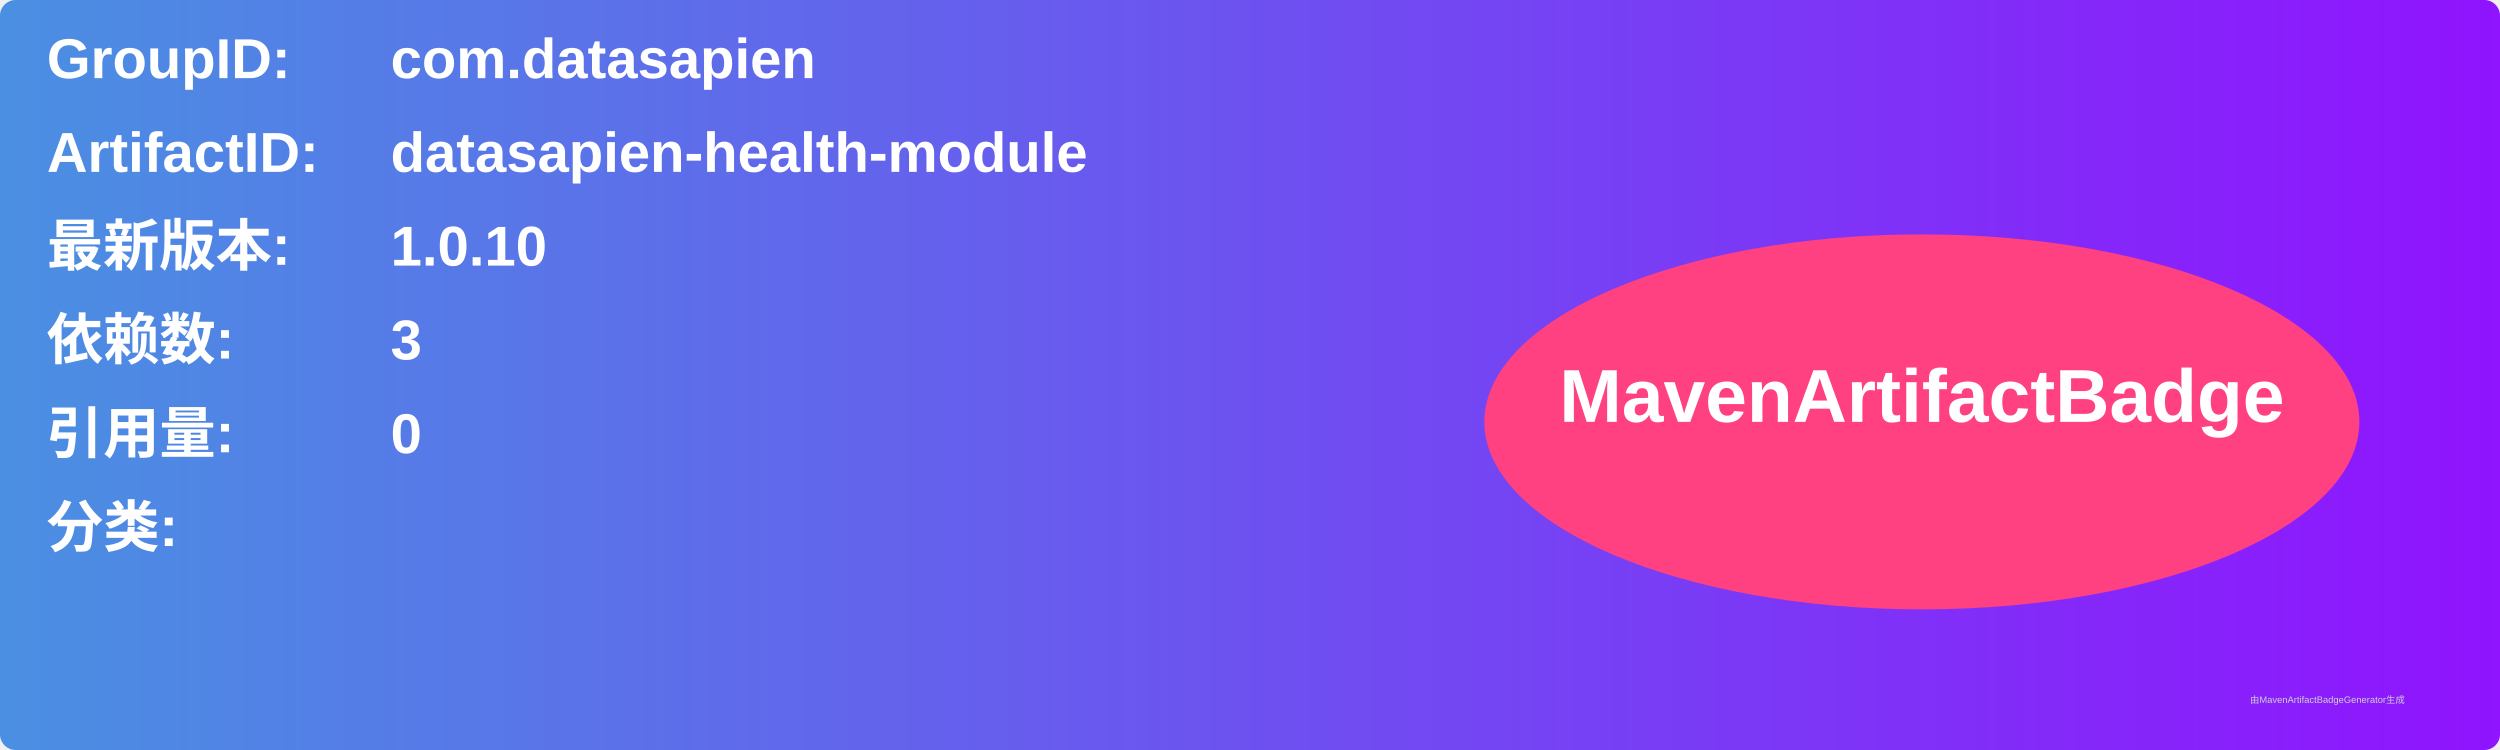
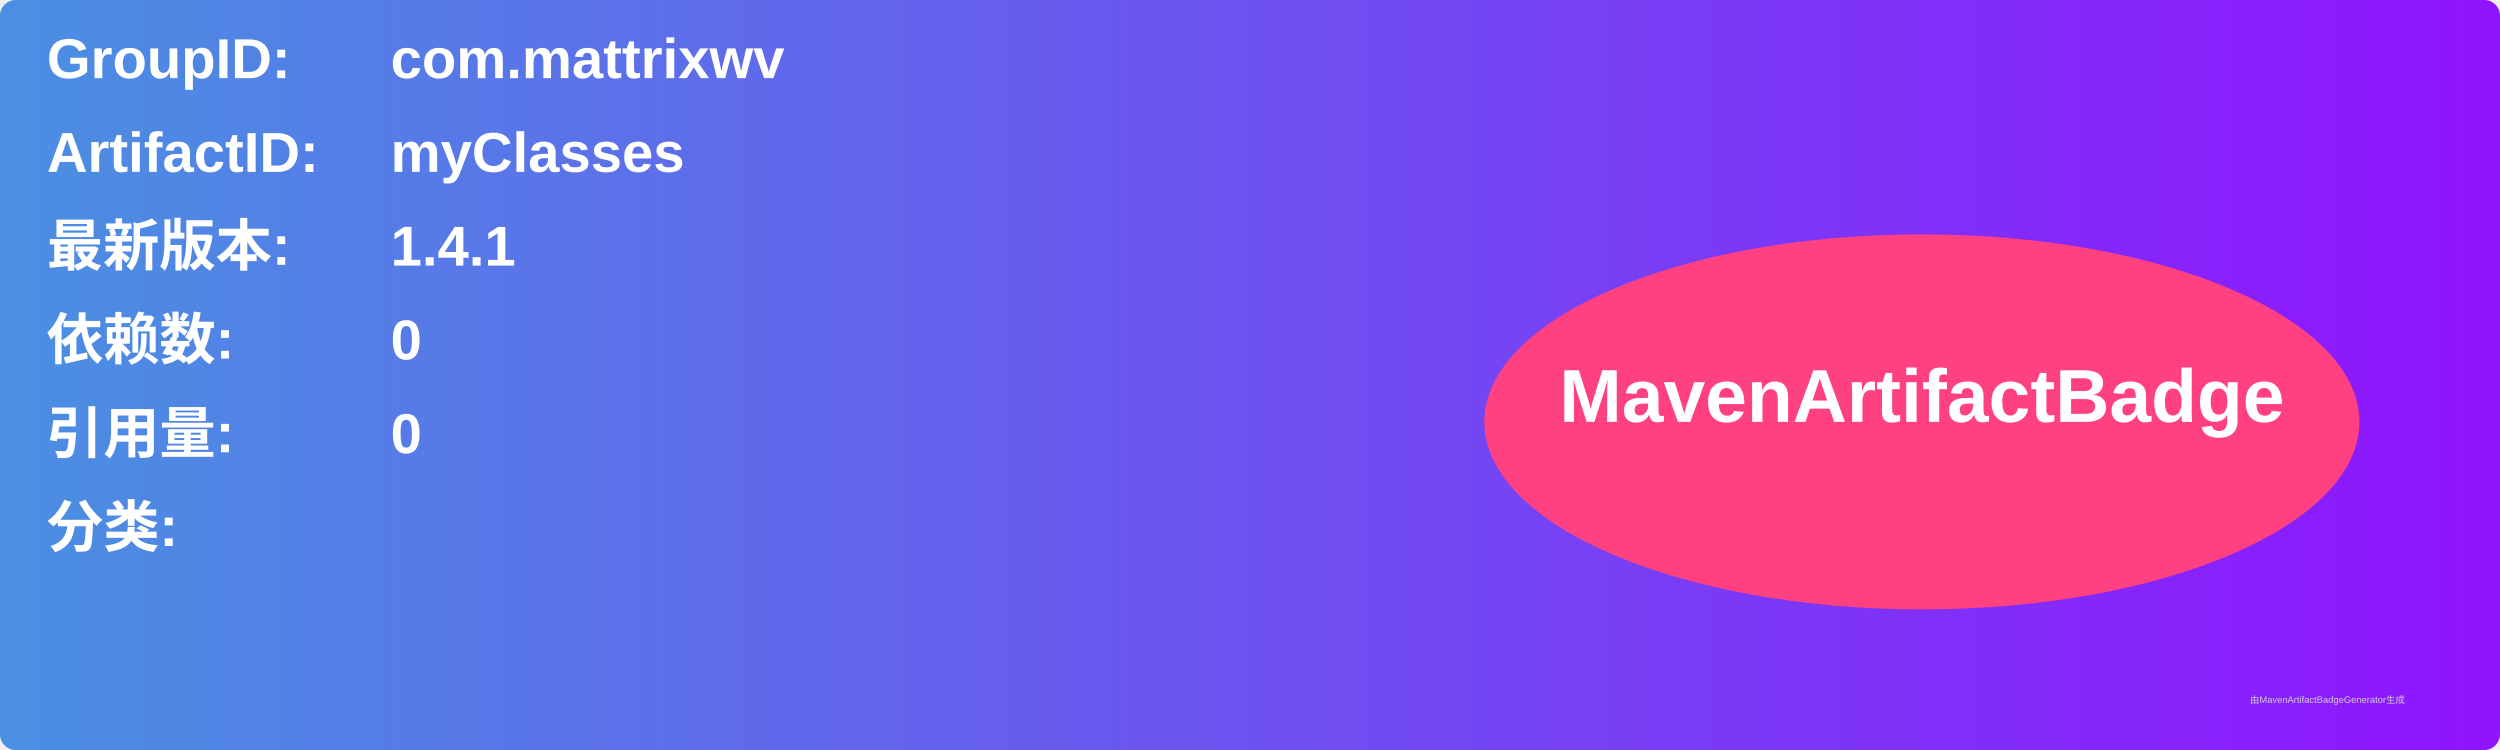
<svg xmlns="http://www.w3.org/2000/svg" width="800" height="240" viewBox="0 0 800 240">
  <linearGradient id="grad" x1="0%" y1="0%" x2="100%" y2="0%">
    <stop offset="0%" stop-color="#4a90e2" />
    <stop offset="100%" stop-color="#9013fe" />
  </linearGradient>
  <rect width="100%" height="100%" rx="5" ry="5" fill="url(#grad)" />
  <g transform="translate(15, 15)">
    <text x="0" y="10" font-family="Arial" font-size="18" fill="white" font-weight="bold" width="260">GroupID:</text>
-     <text x="110" y="10" font-family="Arial" font-size="18" fill="white" font-weight="bold" width="460">com.datasapien</text>
+     <text x="110" y="10" font-family="Arial" font-size="18" fill="white" font-weight="bold" width="460">com.mattrixwv</text>
    <text x="0" y="40" font-family="Arial" font-size="18" fill="white" font-weight="bold" width="260">ArtifactID:</text>
-     <text x="110" y="40" font-family="Arial" font-size="18" fill="white" font-weight="bold" width="460">datasapien-health-module</text>
+     <text x="110" y="40" font-family="Arial" font-size="18" fill="white" font-weight="bold" width="460">myClasses</text>
    <text x="0" y="70" font-family="Arial" font-size="18" fill="white" font-weight="bold">最新版本:</text>
    <text x="110" y="70" font-family="Arial" font-size="18" fill="white" font-weight="bold">
-       <tspan font-weight="bold">1.0.10</tspan>
+       <tspan font-weight="bold">1.4.1</tspan>
    </text>
    <text x="0" y="100" font-family="Arial" font-size="18" fill="white" font-weight="bold">依赖数: </text>
    <text x="110" y="100" font-family="Arial" font-size="18" fill="white">
-       <tspan font-weight="bold">3</tspan>
+       <tspan font-weight="bold">0</tspan>
    </text>
    <text x="0" y="130" font-family="Arial" font-size="18" fill="white" font-weight="bold">引用量: </text>
    <text x="110" y="130" font-family="Arial" font-size="18" fill="white">
      <tspan font-weight="bold">0</tspan>
    </text>
    <text x="0" y="160" font-family="Arial" font-size="18" fill="white" font-weight="bold">分类:</text>
    <text x="10" y="190" font-family="Arial" font-size="10" fill="white">
      <tspan font-weight="bold" />
    </text>
    <ellipse cx="600" cy="120" rx="140" ry="60" fill="#ff4081" />
    <text x="600" y="120" text-anchor="middle" font-family="Arial" font-size="24" fill="white" font-weight="bold">MavenArtifactBadge</text>
  </g>
  <text x="720" y="225" font-family="Arial" font-size="3" fill="#d0d0d0">由MavenArtifactBadgeGenerator生成</text>
</svg>
